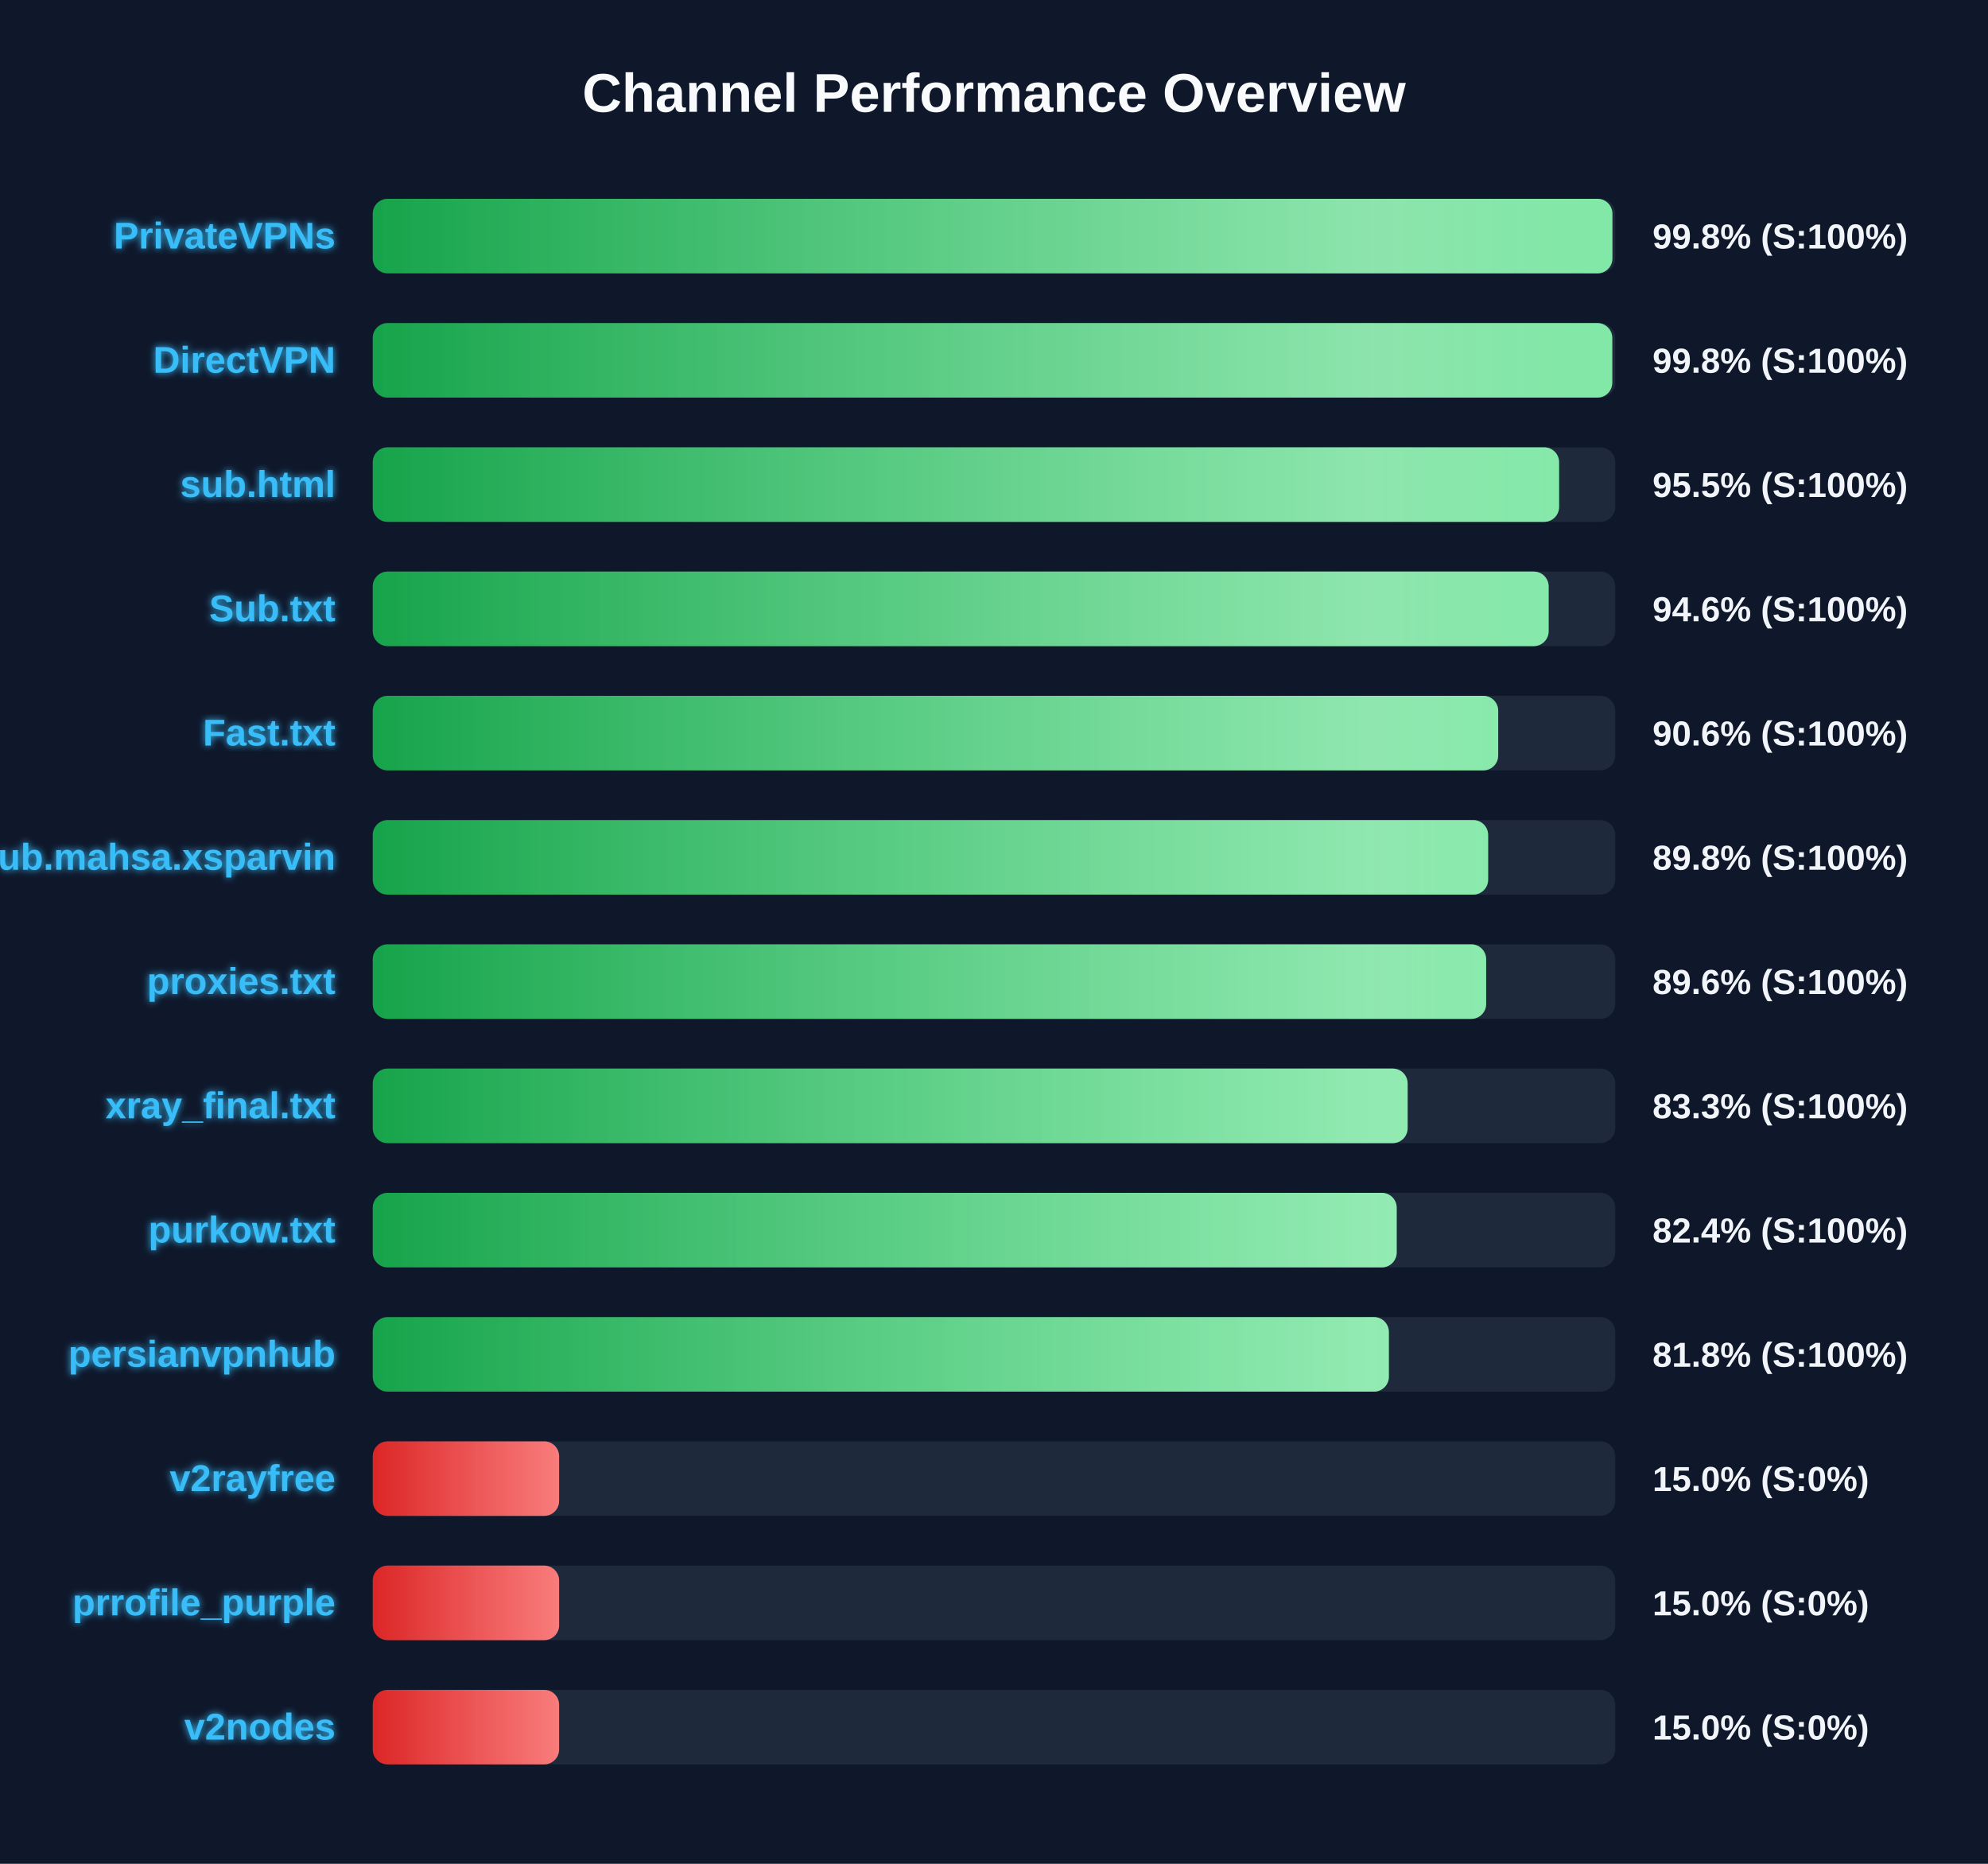
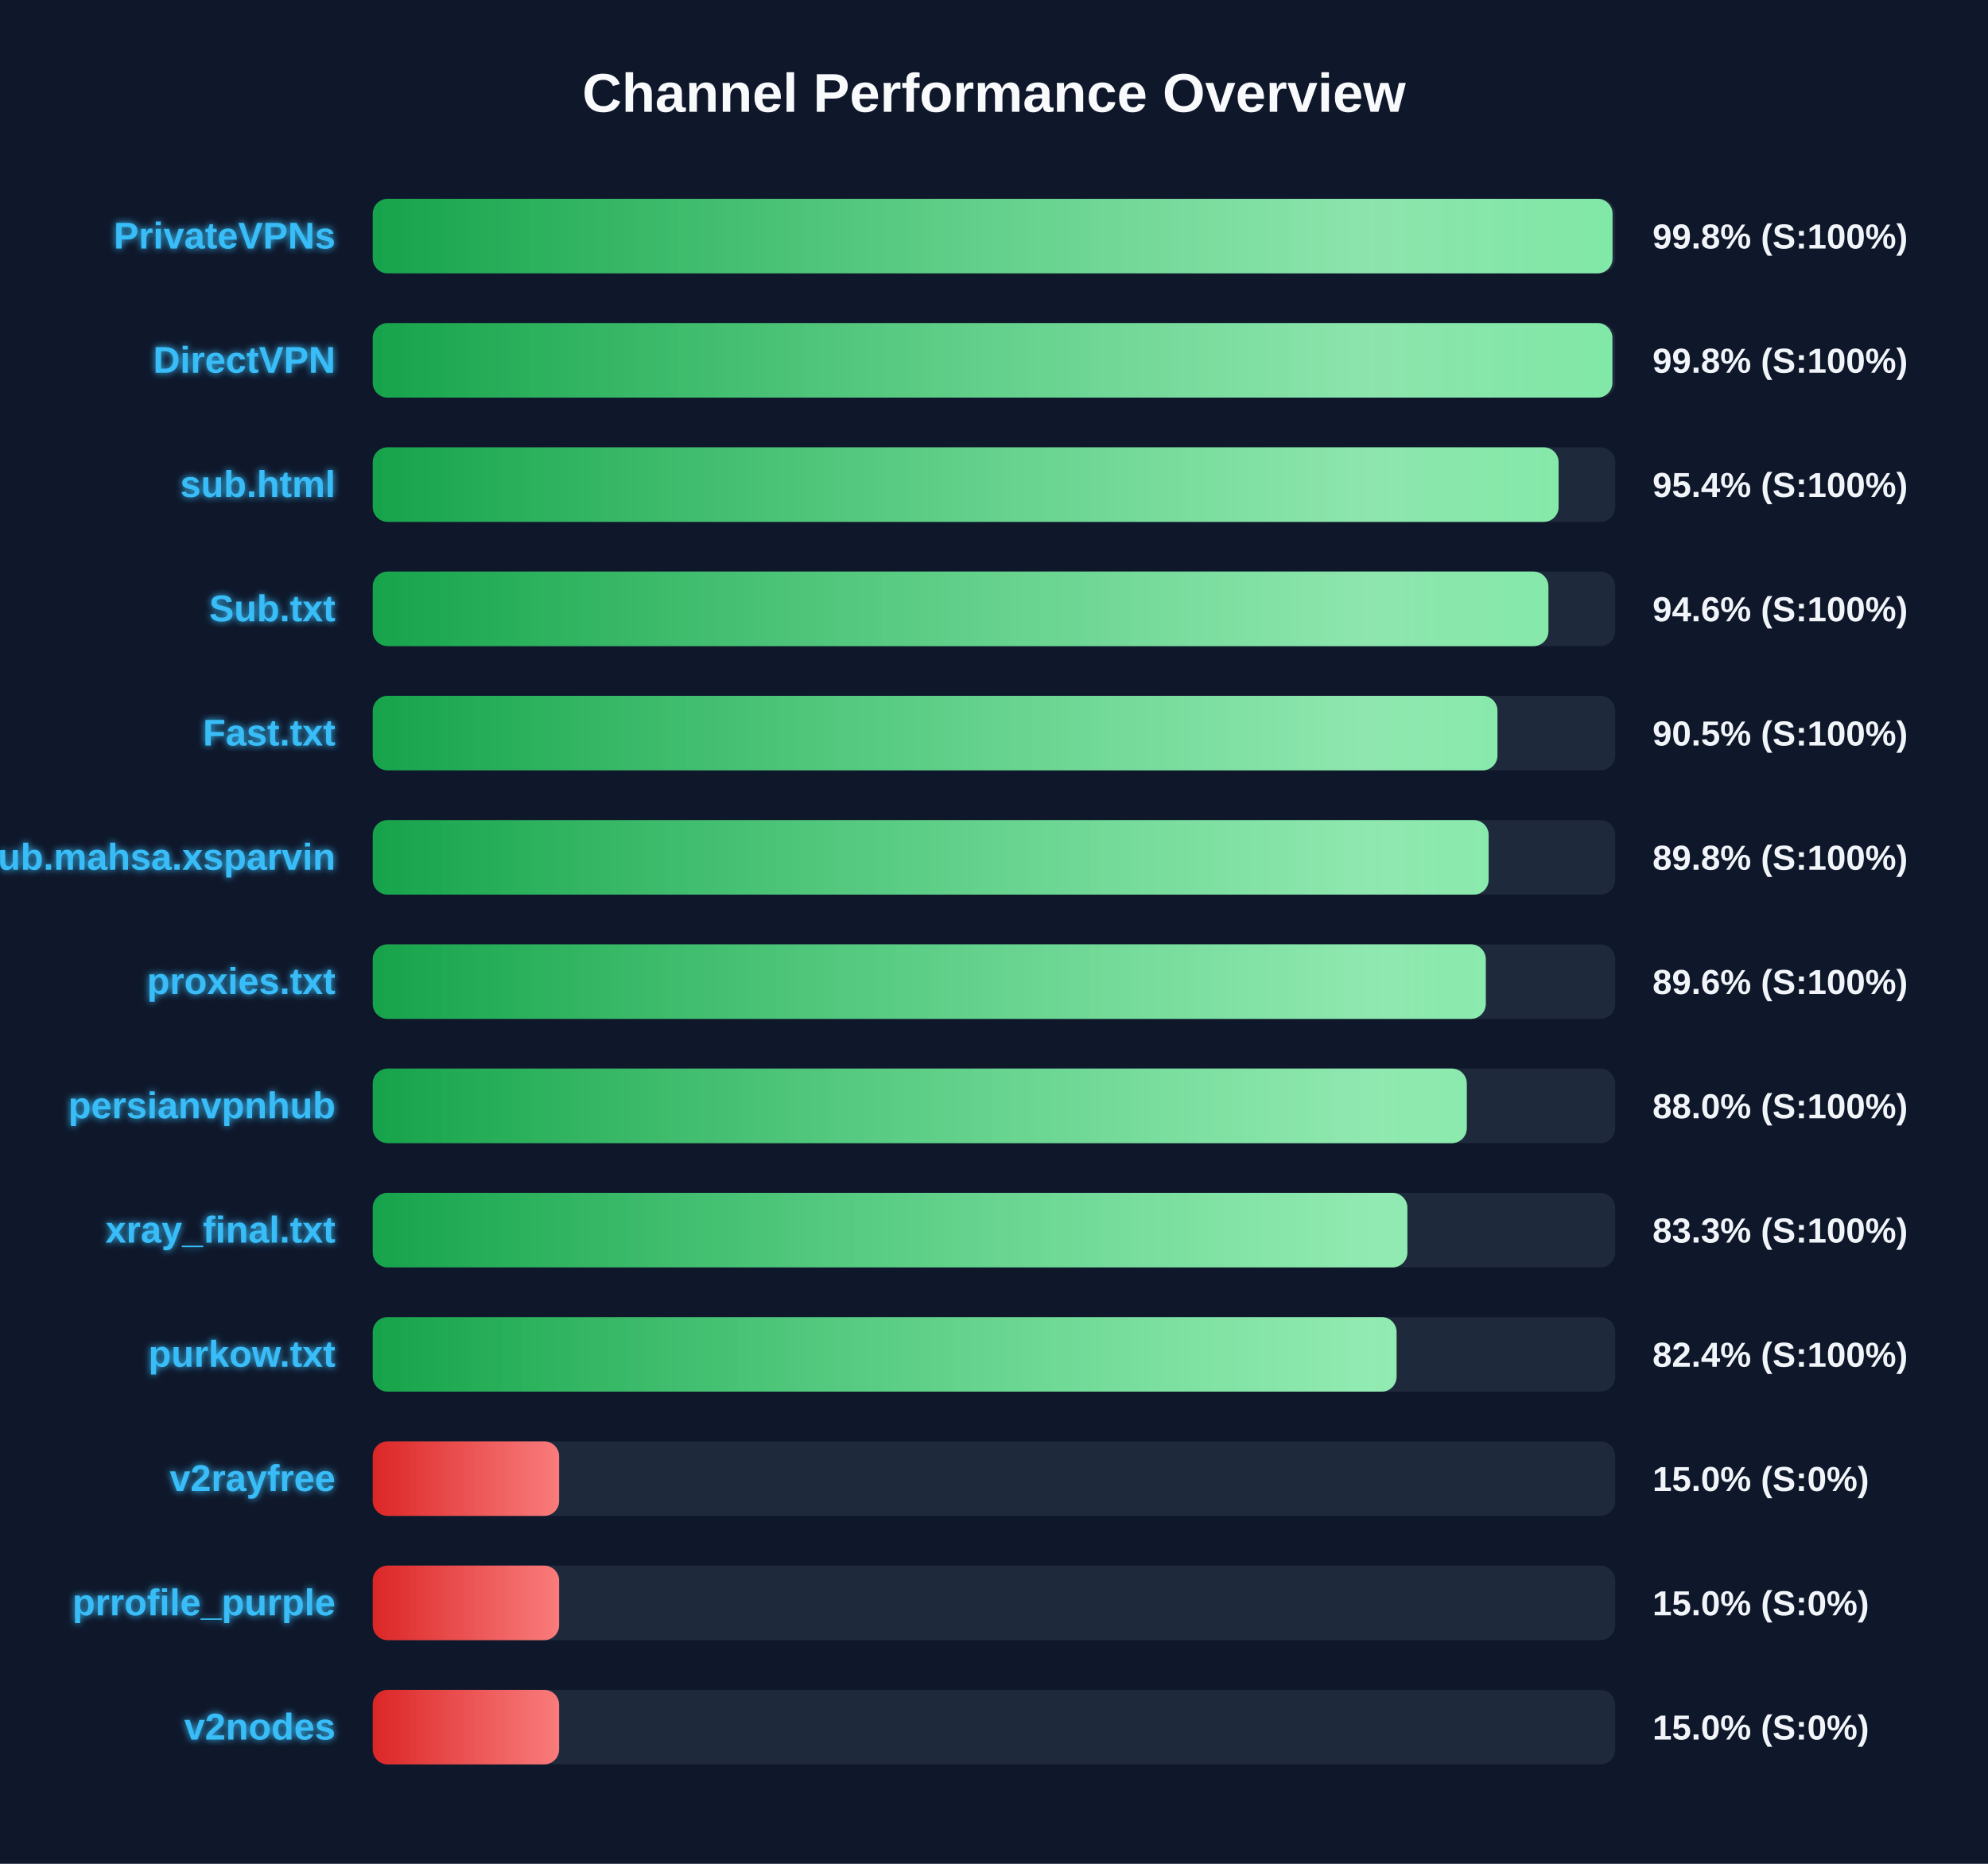
<svg xmlns="http://www.w3.org/2000/svg" width="800" height="750" version="1.1">
  <defs>
    <linearGradient id="grad-green" x1="0%" y1="0%" x2="100%" y2="0%">
      <stop offset="0%" stop-color="#16a34a" />
      <stop offset="100%" stop-color="#4ade80" />
    </linearGradient>
    <linearGradient id="grad-yellow" x1="0%" y1="0%" x2="100%" y2="0%">
      <stop offset="0%" stop-color="#ca8a04" />
      <stop offset="100%" stop-color="#fde047" />
    </linearGradient>
    <linearGradient id="grad-red" x1="0%" y1="0%" x2="100%" y2="0%">
      <stop offset="0%" stop-color="#dc2626" />
      <stop offset="100%" stop-color="#f87171" />
    </linearGradient>
    <linearGradient id="shimmer" x1="0%" y1="0%" x2="100%" y2="0%">
      <stop offset="0%" stop-color="rgba(255,255,255,0)" />
      <stop offset="50%" stop-color="rgba(255,255,255,0.4)" />
      <stop offset="100%" stop-color="rgba(255,255,255,0)" />
    </linearGradient>
    <filter id="glow" x="-20%" y="-20%" width="140%" height="140%">
      <feGaussianBlur stdDeviation="1.5" result="blur" />
      <feComposite in="SourceGraphic" in2="blur" operator="over" />
    </filter>
  </defs>
  <style>
        .bg-rect { fill: #0f172a; }
        .title { font: bold 22px 'Segoe UI', Arial, sans-serif; fill: #f8fafc; }
        .row { font: bold 15px 'Segoe UI', Arial, sans-serif; fill: #38bdf8; filter: url(#glow); }
        .score { font: bold 14px 'Segoe UI', Arial, sans-serif; fill: #f1f5f9; }
        @keyframes shimmer-anim {
            0% { transform: translateX(-100%); }
            100% { transform: translateX(200%); }
        }
        .shimmer-rect {
            animation: shimmer-anim 2.5s infinite linear;
        }
    </style>
  <rect width="100%" height="100%" class="bg-rect" />
  <text x="400" y="45" text-anchor="middle" class="title">Channel Performance Overview</text>
  <rect x="150" y="80" width="500" height="30" fill="#1e293b" rx="6" />
  <clipPath id="clip-0">
-     <rect x="150" y="80" width="498.85" height="30" rx="6" />
+     <rect x="150" y="80" width="498.9" height="30" rx="6" />
  </clipPath>
-   <rect x="150" y="80" width="498.85" height="30" fill="url(#grad-green)" rx="6" />
+   <rect x="150" y="80" width="498.9" height="30" fill="url(#grad-green)" rx="6" />
  <g clip-path="url(#clip-0)">
    <rect x="150" y="80" width="100%" height="30" fill="url(#shimmer)" class="shimmer-rect" />
  </g>
  <text x="135" y="100" text-anchor="end" class="row">PrivateVPNs</text>
  <text x="665" y="100" text-anchor="start" class="score">99.8% (S:100%)</text>
  <rect x="150" y="130" width="500" height="30" fill="#1e293b" rx="6" />
  <clipPath id="clip-1">
-     <rect x="150" y="130" width="498.8" height="30" rx="6" />
+     <rect x="150" y="130" width="498.85" height="30" rx="6" />
  </clipPath>
-   <rect x="150" y="130" width="498.8" height="30" fill="url(#grad-green)" rx="6" />
+   <rect x="150" y="130" width="498.85" height="30" fill="url(#grad-green)" rx="6" />
  <g clip-path="url(#clip-1)">
    <rect x="150" y="130" width="100%" height="30" fill="url(#shimmer)" class="shimmer-rect" />
  </g>
  <text x="135" y="150" text-anchor="end" class="row">DirectVPN</text>
  <text x="665" y="150" text-anchor="start" class="score">99.8% (S:100%)</text>
  <rect x="150" y="180" width="500" height="30" fill="#1e293b" rx="6" />
  <clipPath id="clip-2">
-     <rect x="150" y="180" width="477.4" height="30" rx="6" />
+     <rect x="150" y="180" width="477.2" height="30" rx="6" />
  </clipPath>
-   <rect x="150" y="180" width="477.4" height="30" fill="url(#grad-green)" rx="6" />
+   <rect x="150" y="180" width="477.2" height="30" fill="url(#grad-green)" rx="6" />
  <g clip-path="url(#clip-2)">
    <rect x="150" y="180" width="100%" height="30" fill="url(#shimmer)" class="shimmer-rect" />
  </g>
  <text x="135" y="200" text-anchor="end" class="row">sub.html</text>
-   <text x="665" y="200" text-anchor="start" class="score">95.5% (S:100%)</text>
+   <text x="665" y="200" text-anchor="start" class="score">95.4% (S:100%)</text>
  <rect x="150" y="230" width="500" height="30" fill="#1e293b" rx="6" />
  <clipPath id="clip-3">
-     <rect x="150" y="230" width="473.2" height="30" rx="6" />
+     <rect x="150" y="230" width="473.1" height="30" rx="6" />
  </clipPath>
-   <rect x="150" y="230" width="473.2" height="30" fill="url(#grad-green)" rx="6" />
+   <rect x="150" y="230" width="473.1" height="30" fill="url(#grad-green)" rx="6" />
  <g clip-path="url(#clip-3)">
    <rect x="150" y="230" width="100%" height="30" fill="url(#shimmer)" class="shimmer-rect" />
  </g>
  <text x="135" y="250" text-anchor="end" class="row">Sub.txt</text>
  <text x="665" y="250" text-anchor="start" class="score">94.6% (S:100%)</text>
  <rect x="150" y="280" width="500" height="30" fill="#1e293b" rx="6" />
  <clipPath id="clip-4">
-     <rect x="150" y="280" width="452.9" height="30" rx="6" />
+     <rect x="150" y="280" width="452.6" height="30" rx="6" />
  </clipPath>
-   <rect x="150" y="280" width="452.9" height="30" fill="url(#grad-green)" rx="6" />
+   <rect x="150" y="280" width="452.6" height="30" fill="url(#grad-green)" rx="6" />
  <g clip-path="url(#clip-4)">
    <rect x="150" y="280" width="100%" height="30" fill="url(#shimmer)" class="shimmer-rect" />
  </g>
  <text x="135" y="300" text-anchor="end" class="row">Fast.txt</text>
-   <text x="665" y="300" text-anchor="start" class="score">90.6% (S:100%)</text>
+   <text x="665" y="300" text-anchor="start" class="score">90.5% (S:100%)</text>
  <rect x="150" y="330" width="500" height="30" fill="#1e293b" rx="6" />
  <clipPath id="clip-5">
-     <rect x="150" y="330" width="448.85" height="30" rx="6" />
+     <rect x="150" y="330" width="449.05" height="30" rx="6" />
  </clipPath>
-   <rect x="150" y="330" width="448.85" height="30" fill="url(#grad-green)" rx="6" />
+   <rect x="150" y="330" width="449.05" height="30" fill="url(#grad-green)" rx="6" />
  <g clip-path="url(#clip-5)">
    <rect x="150" y="330" width="100%" height="30" fill="url(#shimmer)" class="shimmer-rect" />
  </g>
  <text x="135" y="350" text-anchor="end" class="row">Sub.mahsa.xsparvin</text>
  <text x="665" y="350" text-anchor="start" class="score">89.8% (S:100%)</text>
  <rect x="150" y="380" width="500" height="30" fill="#1e293b" rx="6" />
  <clipPath id="clip-6">
-     <rect x="150" y="380" width="448.05" height="30" rx="6" />
+     <rect x="150" y="380" width="447.9" height="30" rx="6" />
  </clipPath>
-   <rect x="150" y="380" width="448.05" height="30" fill="url(#grad-green)" rx="6" />
+   <rect x="150" y="380" width="447.9" height="30" fill="url(#grad-green)" rx="6" />
  <g clip-path="url(#clip-6)">
    <rect x="150" y="380" width="100%" height="30" fill="url(#shimmer)" class="shimmer-rect" />
  </g>
  <text x="135" y="400" text-anchor="end" class="row">proxies.txt</text>
  <text x="665" y="400" text-anchor="start" class="score">89.6% (S:100%)</text>
  <rect x="150" y="430" width="500" height="30" fill="#1e293b" rx="6" />
  <clipPath id="clip-7">
-     <rect x="150" y="430" width="416.45" height="30" rx="6" />
+     <rect x="150" y="430" width="440.25" height="30" rx="6" />
  </clipPath>
-   <rect x="150" y="430" width="416.45" height="30" fill="url(#grad-green)" rx="6" />
+   <rect x="150" y="430" width="440.25" height="30" fill="url(#grad-green)" rx="6" />
  <g clip-path="url(#clip-7)">
    <rect x="150" y="430" width="100%" height="30" fill="url(#shimmer)" class="shimmer-rect" />
  </g>
-   <text x="135" y="450" text-anchor="end" class="row">xray_final.txt</text>
-   <text x="665" y="450" text-anchor="start" class="score">83.3% (S:100%)</text>
+   <text x="135" y="450" text-anchor="end" class="row">persianvpnhub</text>
+   <text x="665" y="450" text-anchor="start" class="score">88.0% (S:100%)</text>
  <rect x="150" y="480" width="500" height="30" fill="#1e293b" rx="6" />
  <clipPath id="clip-8">
-     <rect x="150" y="480" width="412.05" height="30" rx="6" />
+     <rect x="150" y="480" width="416.35" height="30" rx="6" />
  </clipPath>
-   <rect x="150" y="480" width="412.05" height="30" fill="url(#grad-green)" rx="6" />
+   <rect x="150" y="480" width="416.35" height="30" fill="url(#grad-green)" rx="6" />
  <g clip-path="url(#clip-8)">
    <rect x="150" y="480" width="100%" height="30" fill="url(#shimmer)" class="shimmer-rect" />
  </g>
-   <text x="135" y="500" text-anchor="end" class="row">purkow.txt</text>
-   <text x="665" y="500" text-anchor="start" class="score">82.4% (S:100%)</text>
+   <text x="135" y="500" text-anchor="end" class="row">xray_final.txt</text>
+   <text x="665" y="500" text-anchor="start" class="score">83.3% (S:100%)</text>
  <rect x="150" y="530" width="500" height="30" fill="#1e293b" rx="6" />
  <clipPath id="clip-9">
-     <rect x="150" y="530" width="408.9" height="30" rx="6" />
+     <rect x="150" y="530" width="412.0" height="30" rx="6" />
  </clipPath>
-   <rect x="150" y="530" width="408.9" height="30" fill="url(#grad-green)" rx="6" />
+   <rect x="150" y="530" width="412.0" height="30" fill="url(#grad-green)" rx="6" />
  <g clip-path="url(#clip-9)">
    <rect x="150" y="530" width="100%" height="30" fill="url(#shimmer)" class="shimmer-rect" />
  </g>
-   <text x="135" y="550" text-anchor="end" class="row">persianvpnhub</text>
-   <text x="665" y="550" text-anchor="start" class="score">81.8% (S:100%)</text>
+   <text x="135" y="550" text-anchor="end" class="row">purkow.txt</text>
+   <text x="665" y="550" text-anchor="start" class="score">82.4% (S:100%)</text>
  <rect x="150" y="580" width="500" height="30" fill="#1e293b" rx="6" />
  <clipPath id="clip-10">
    <rect x="150" y="580" width="75.0" height="30" rx="6" />
  </clipPath>
  <rect x="150" y="580" width="75.0" height="30" fill="url(#grad-red)" rx="6" />
  <g clip-path="url(#clip-10)">
    <rect x="150" y="580" width="100%" height="30" fill="url(#shimmer)" class="shimmer-rect" />
  </g>
  <text x="135" y="600" text-anchor="end" class="row">v2rayfree</text>
  <text x="665" y="600" text-anchor="start" class="score">15.0% (S:0%)</text>
  <rect x="150" y="630" width="500" height="30" fill="#1e293b" rx="6" />
  <clipPath id="clip-11">
    <rect x="150" y="630" width="75.0" height="30" rx="6" />
  </clipPath>
  <rect x="150" y="630" width="75.0" height="30" fill="url(#grad-red)" rx="6" />
  <g clip-path="url(#clip-11)">
    <rect x="150" y="630" width="100%" height="30" fill="url(#shimmer)" class="shimmer-rect" />
  </g>
  <text x="135" y="650" text-anchor="end" class="row">prrofile_purple</text>
  <text x="665" y="650" text-anchor="start" class="score">15.0% (S:0%)</text>
  <rect x="150" y="680" width="500" height="30" fill="#1e293b" rx="6" />
  <clipPath id="clip-12">
    <rect x="150" y="680" width="75.0" height="30" rx="6" />
  </clipPath>
  <rect x="150" y="680" width="75.0" height="30" fill="url(#grad-red)" rx="6" />
  <g clip-path="url(#clip-12)">
    <rect x="150" y="680" width="100%" height="30" fill="url(#shimmer)" class="shimmer-rect" />
  </g>
  <text x="135" y="700" text-anchor="end" class="row">v2nodes</text>
  <text x="665" y="700" text-anchor="start" class="score">15.0% (S:0%)</text>
</svg>
